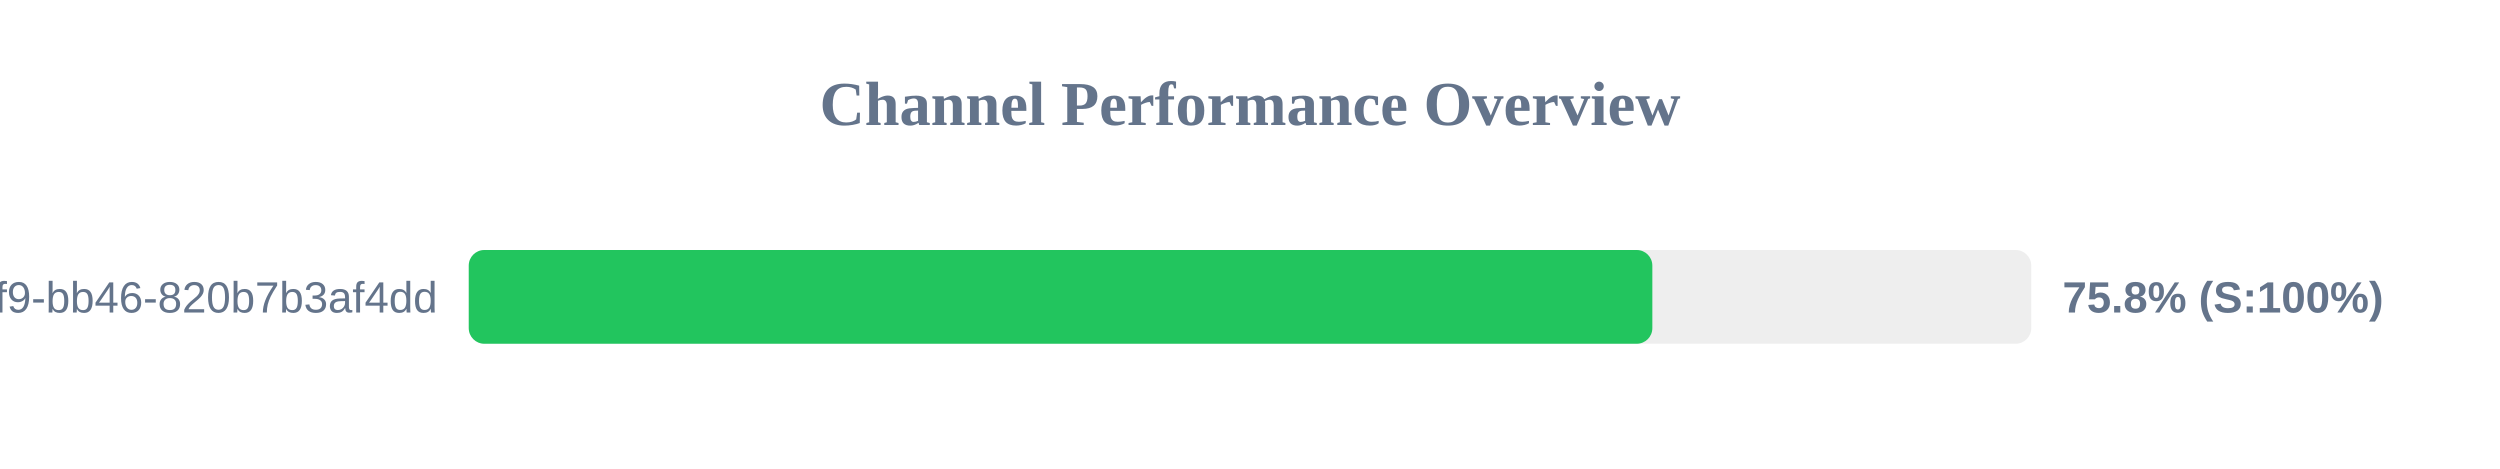
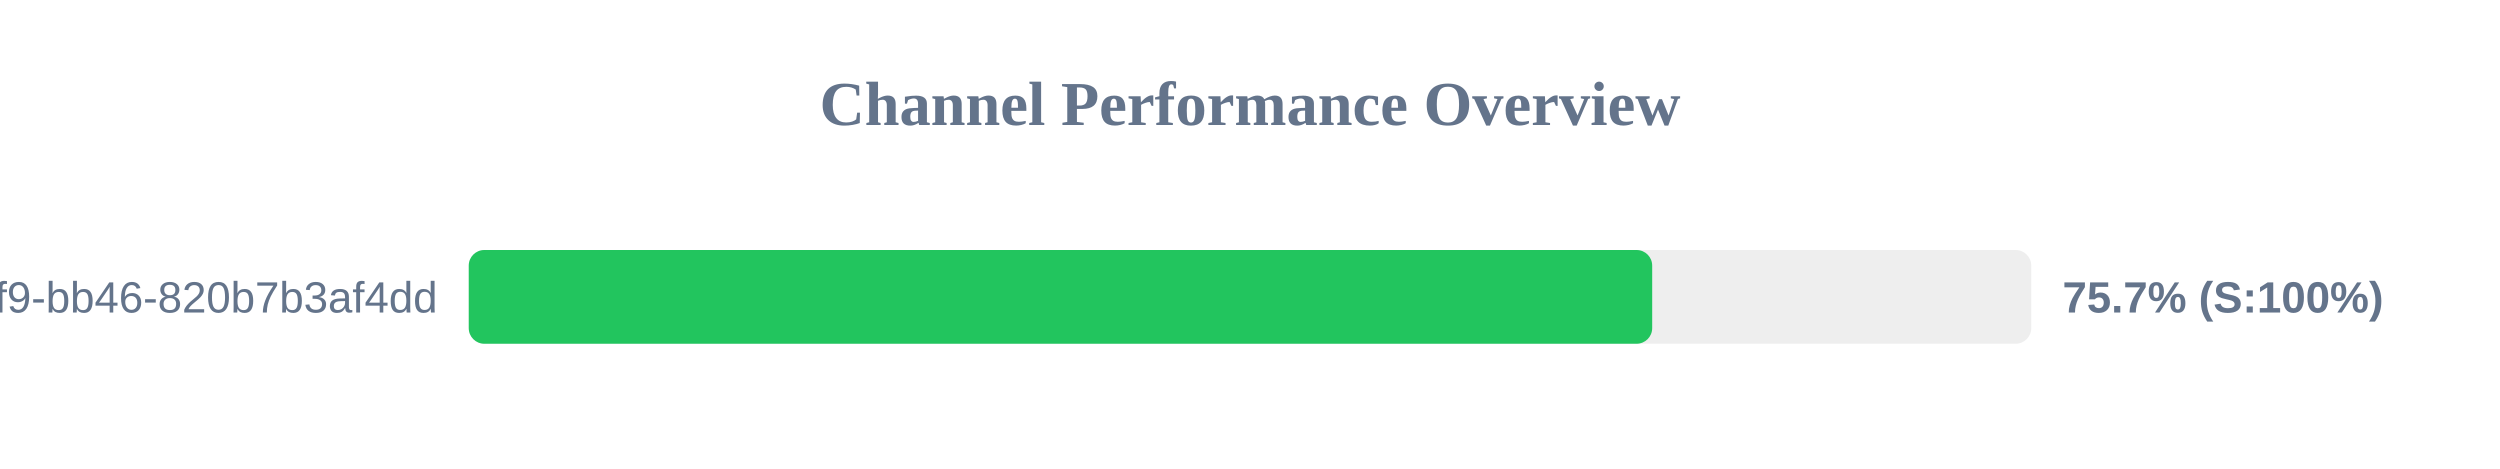
<svg xmlns="http://www.w3.org/2000/svg" width="800" height="150" version="1.1">
  <style>
        .row { font: 14px Arial; fill: #64748b; }
        .score { font: bold 14px Arial; fill: #64748b; }
    </style>
  <text x="400" y="40" text-anchor="middle" font-size="20px" font-weight="bold" fill="#64748b">Channel Performance Overview</text>
  <rect x="150" y="80" width="500" height="30" fill="#eee" rx="5" />
-   <rect x="150" y="80" width="378.75" height="30" fill="#22c55e" rx="5" />
+   <rect x="150" y="80" width="378.7" height="30" fill="#22c55e" rx="5" />
  <text x="140" y="100" text-anchor="end" class="row">?uuid=80b2ac81-ba69-41f9-bb46-820b7b3af4dd</text>
-   <text x="660" y="100" text-anchor="start" class="score">75.8% (S:100%)</text>
+   <text x="660" y="100" text-anchor="start" class="score">75.7% (S:100%)</text>
</svg>
